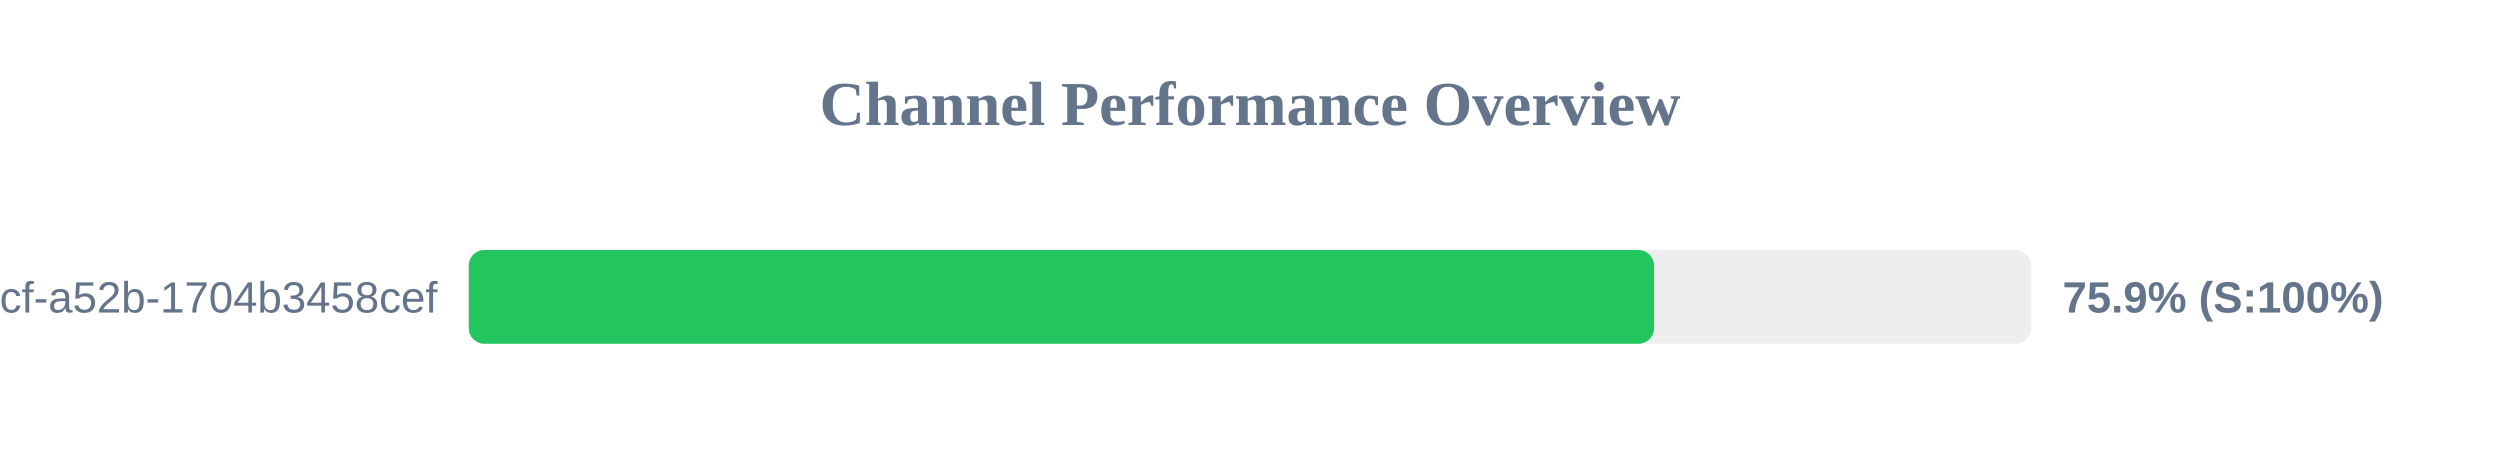
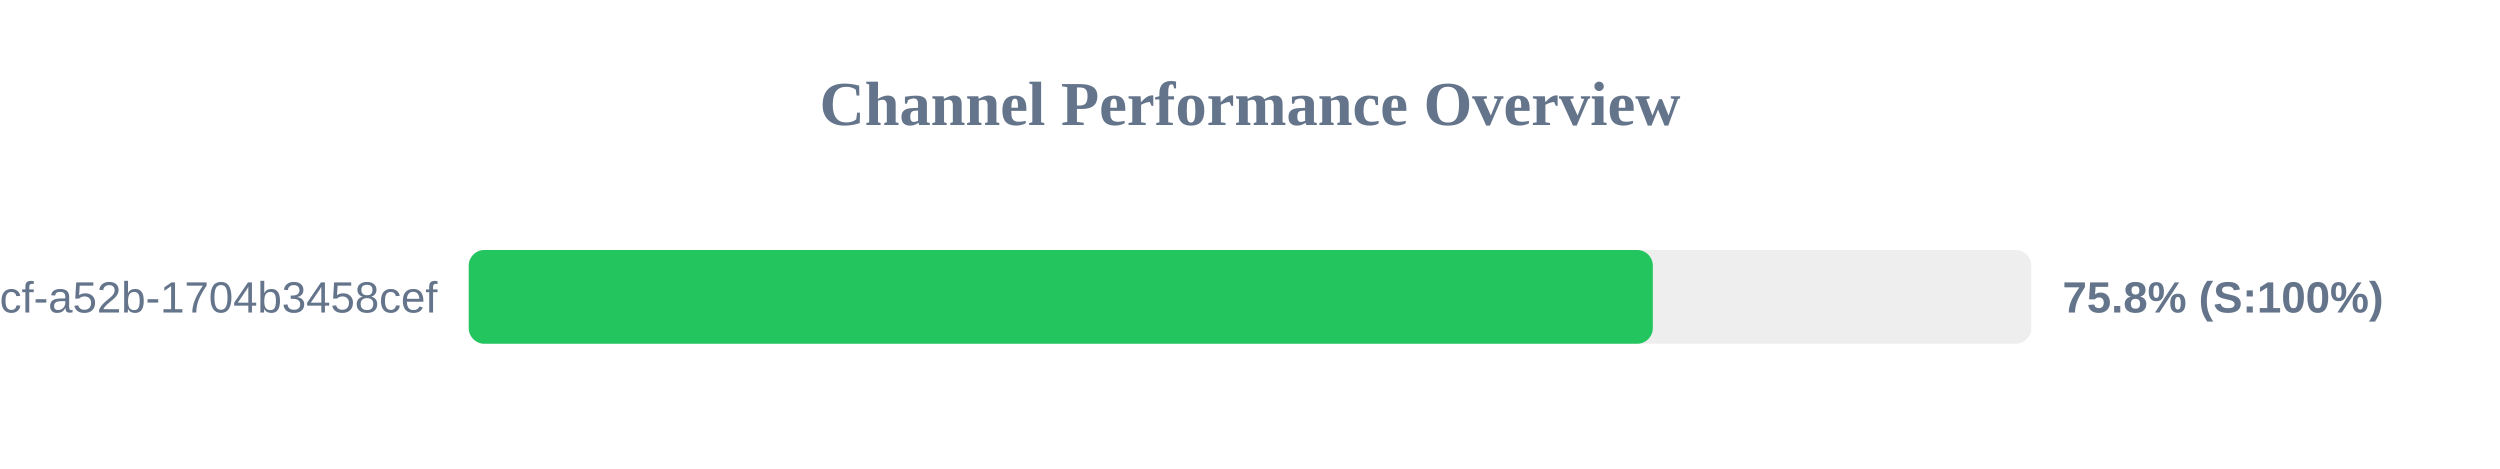
<svg xmlns="http://www.w3.org/2000/svg" width="800" height="150" version="1.1">
  <style>
        .row { font: 14px Arial; fill: #64748b; }
        .score { font: bold 14px Arial; fill: #64748b; }
    </style>
  <text x="400" y="40" text-anchor="middle" font-size="20px" font-weight="bold" fill="#64748b">Channel Performance Overview</text>
  <rect x="150" y="80" width="500" height="30" fill="#eee" rx="5" />
-   <rect x="150" y="80" width="379.3" height="30" fill="#22c55e" rx="5" />
+   <rect x="150" y="80" width="378.9" height="30" fill="#22c55e" rx="5" />
  <text x="140" y="100" text-anchor="end" class="row">?uuid=0cb527d9-6117-4bcf-a52b-1704b3458cef</text>
-   <text x="660" y="100" text-anchor="start" class="score">75.9% (S:100%)</text>
+   <text x="660" y="100" text-anchor="start" class="score">75.8% (S:100%)</text>
</svg>
